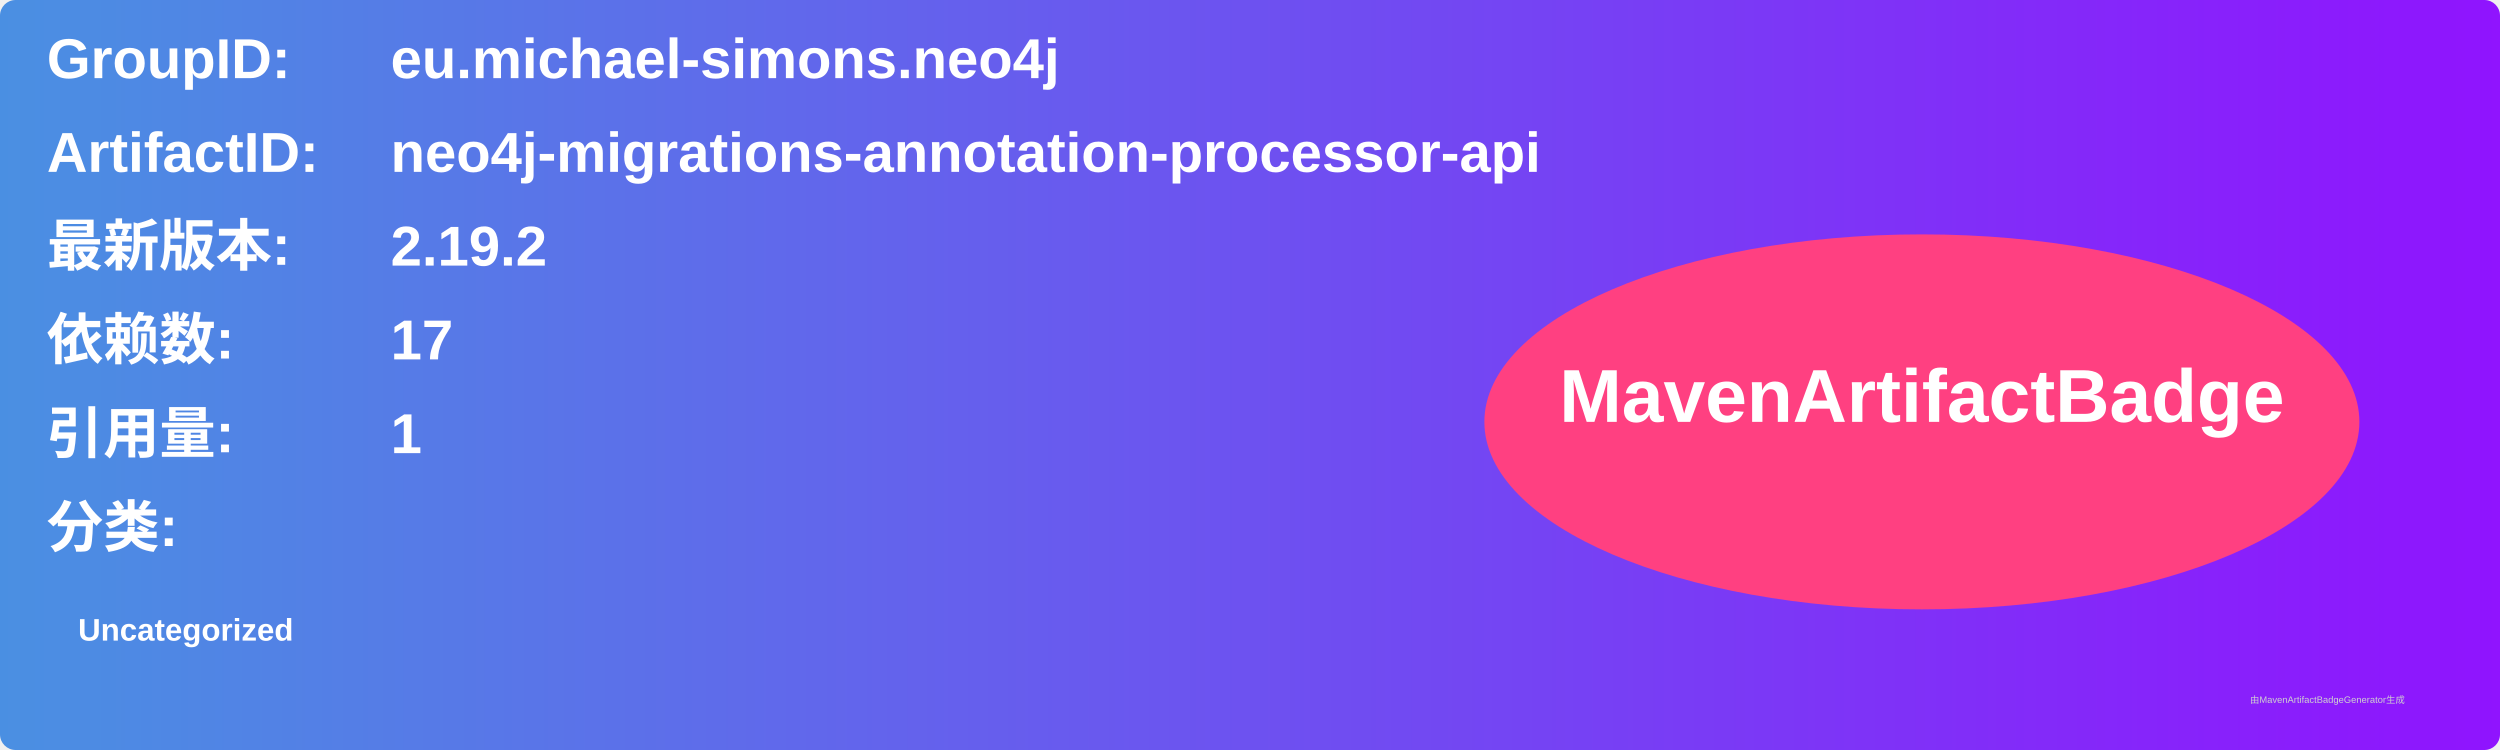
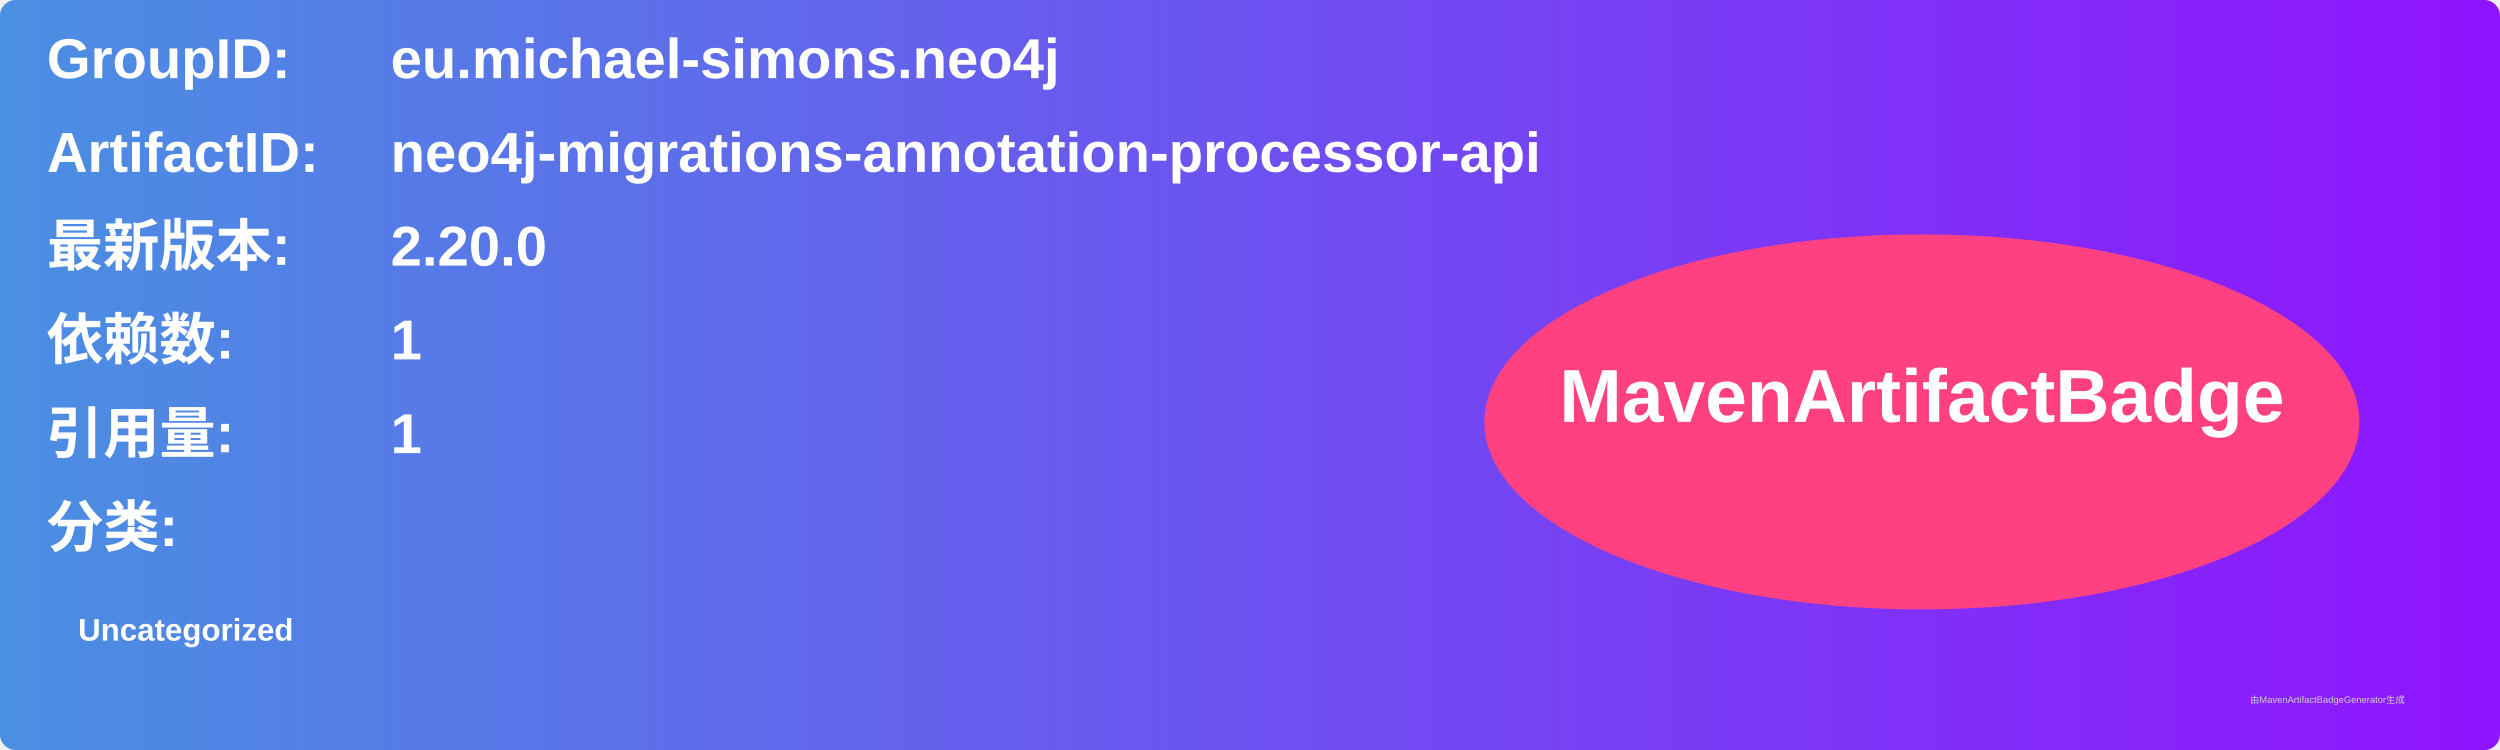
<svg xmlns="http://www.w3.org/2000/svg" width="800" height="240" viewBox="0 0 800 240">
  <linearGradient id="grad" x1="0%" y1="0%" x2="100%" y2="0%">
    <stop offset="0%" stop-color="#4a90e2" />
    <stop offset="100%" stop-color="#9013fe" />
  </linearGradient>
  <rect width="100%" height="100%" rx="5" ry="5" fill="url(#grad)" />
  <g transform="translate(15, 15)">
    <text x="0" y="10" font-family="Arial" font-size="18" fill="white" font-weight="bold" width="260">GroupID:</text>
    <text x="110" y="10" font-family="Arial" font-size="18" fill="white" font-weight="bold" width="460">eu.michael-simons.neo4j</text>
    <text x="0" y="40" font-family="Arial" font-size="18" fill="white" font-weight="bold" width="260">ArtifactID:</text>
    <text x="110" y="40" font-family="Arial" font-size="18" fill="white" font-weight="bold" width="460">neo4j-migrations-annotation-processor-api</text>
    <text x="0" y="70" font-family="Arial" font-size="18" fill="white" font-weight="bold">最新版本:</text>
    <text x="110" y="70" font-family="Arial" font-size="18" fill="white" font-weight="bold">
-       <tspan font-weight="bold">2.19.2</tspan>
+       <tspan font-weight="bold">2.20.0</tspan>
    </text>
    <text x="0" y="100" font-family="Arial" font-size="18" fill="white" font-weight="bold">依赖数: </text>
    <text x="110" y="100" font-family="Arial" font-size="18" fill="white">
-       <tspan font-weight="bold">17</tspan>
+       <tspan font-weight="bold">1</tspan>
    </text>
    <text x="0" y="130" font-family="Arial" font-size="18" fill="white" font-weight="bold">引用量: </text>
    <text x="110" y="130" font-family="Arial" font-size="18" fill="white">
      <tspan font-weight="bold">1</tspan>
    </text>
    <text x="0" y="160" font-family="Arial" font-size="18" fill="white" font-weight="bold">分类:</text>
    <text x="10" y="190" font-family="Arial" font-size="10" fill="white">
      <tspan font-weight="bold">Uncategorized</tspan>
    </text>
    <ellipse cx="600" cy="120" rx="140" ry="60" fill="#ff4081" />
    <text x="600" y="120" text-anchor="middle" font-family="Arial" font-size="24" fill="white" font-weight="bold">MavenArtifactBadge</text>
  </g>
  <text x="720" y="225" font-family="Arial" font-size="3" fill="#d0d0d0">由MavenArtifactBadgeGenerator生成</text>
</svg>
